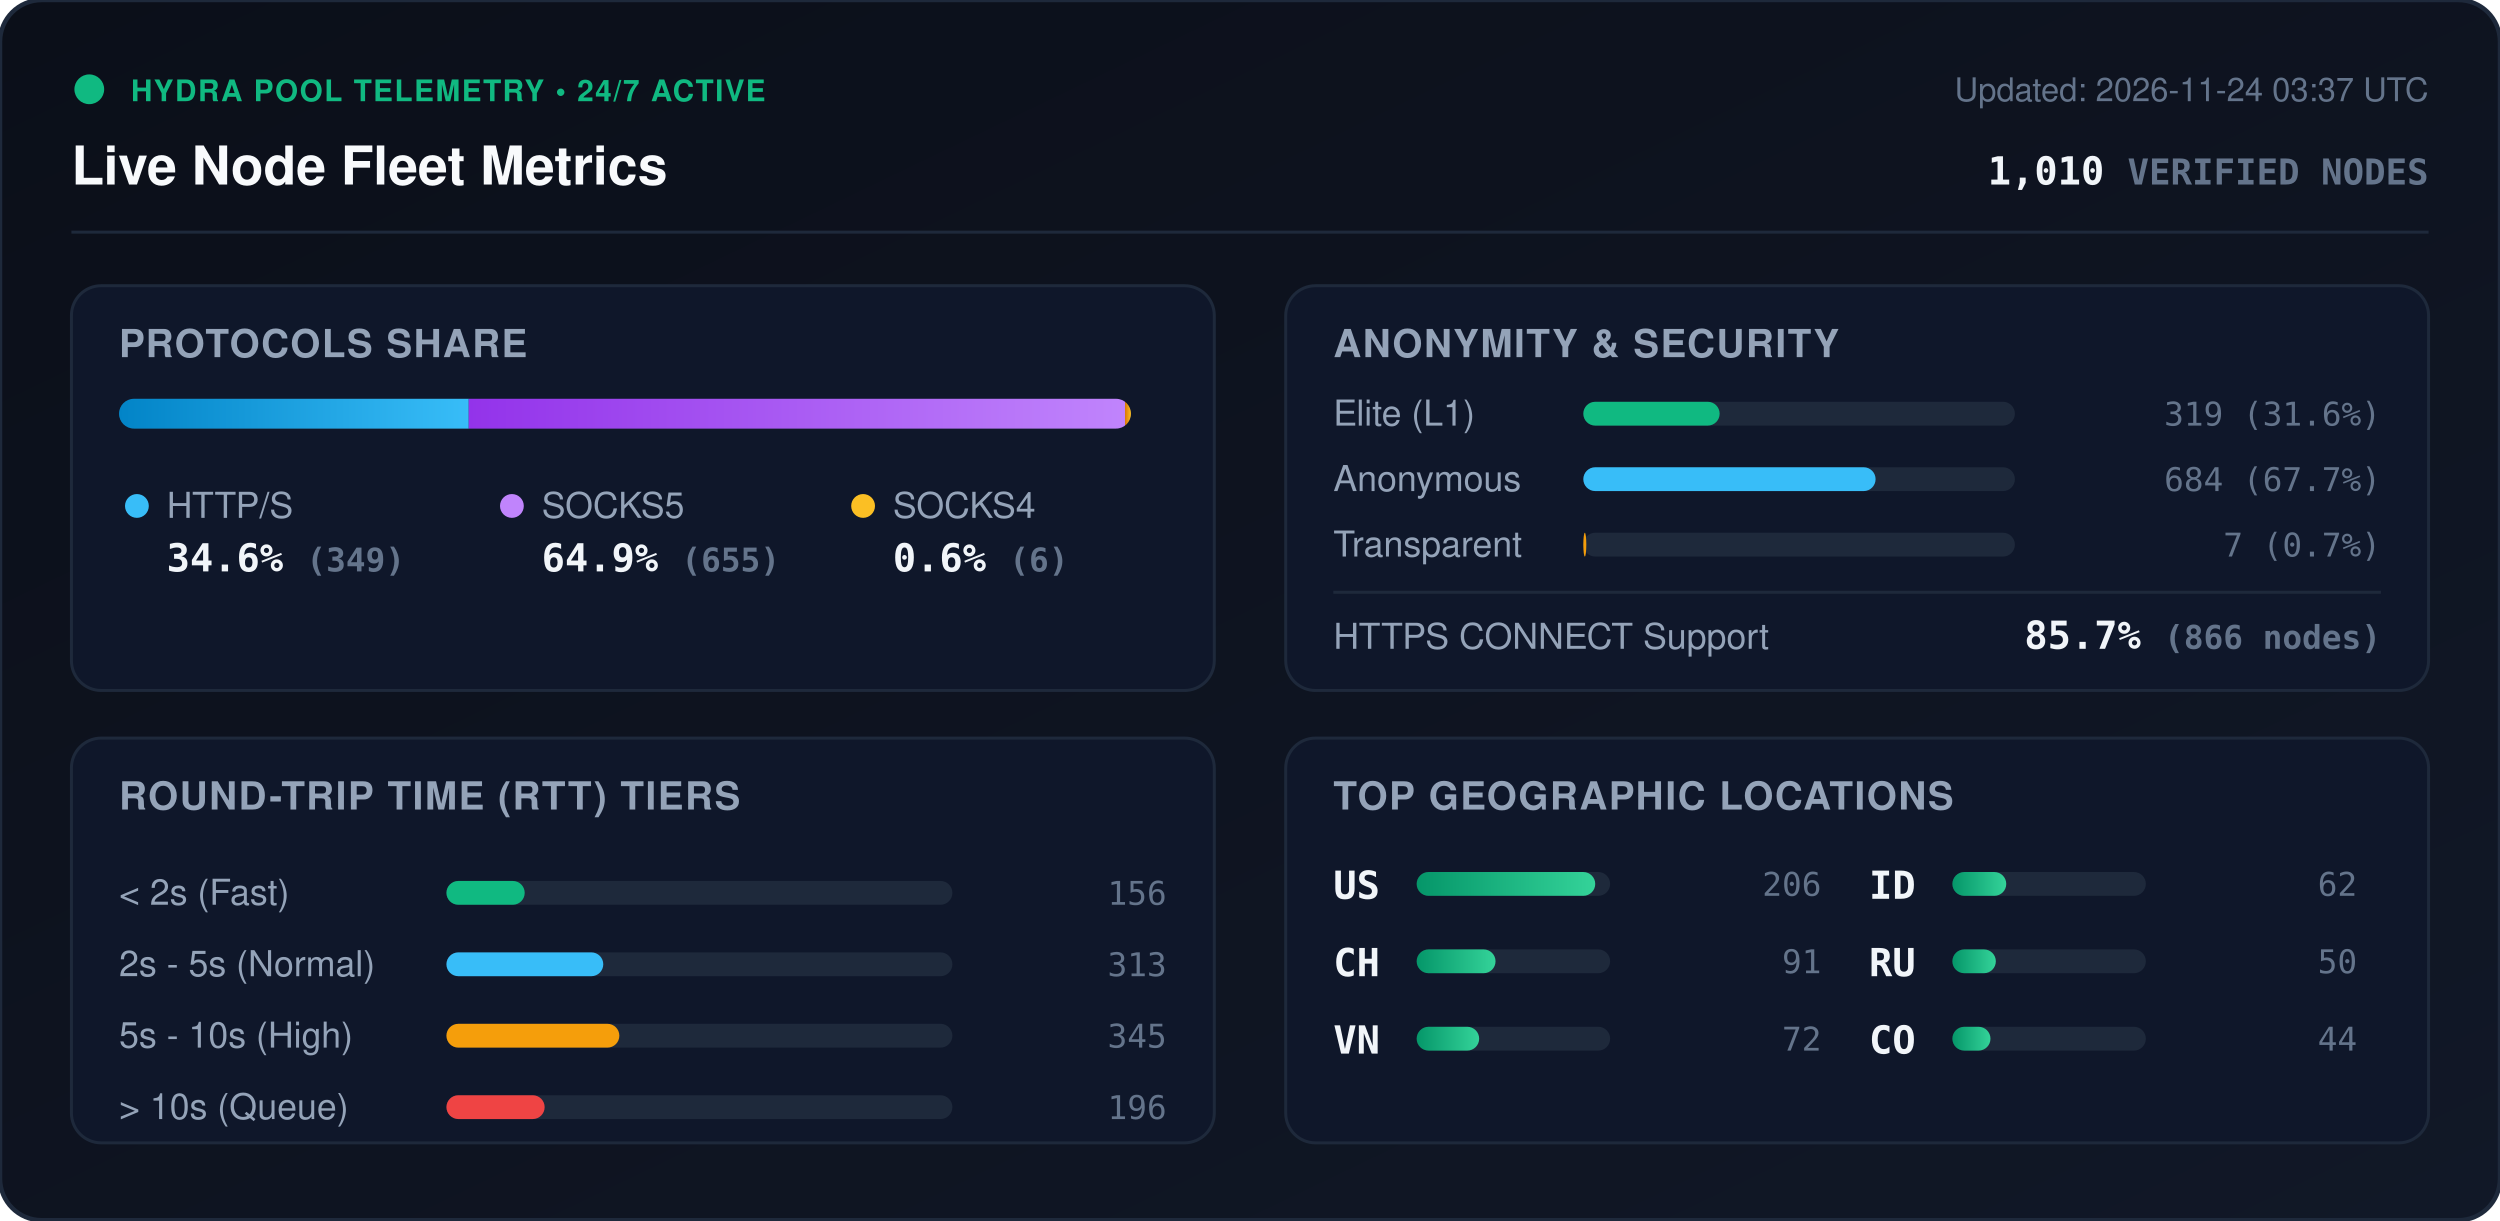
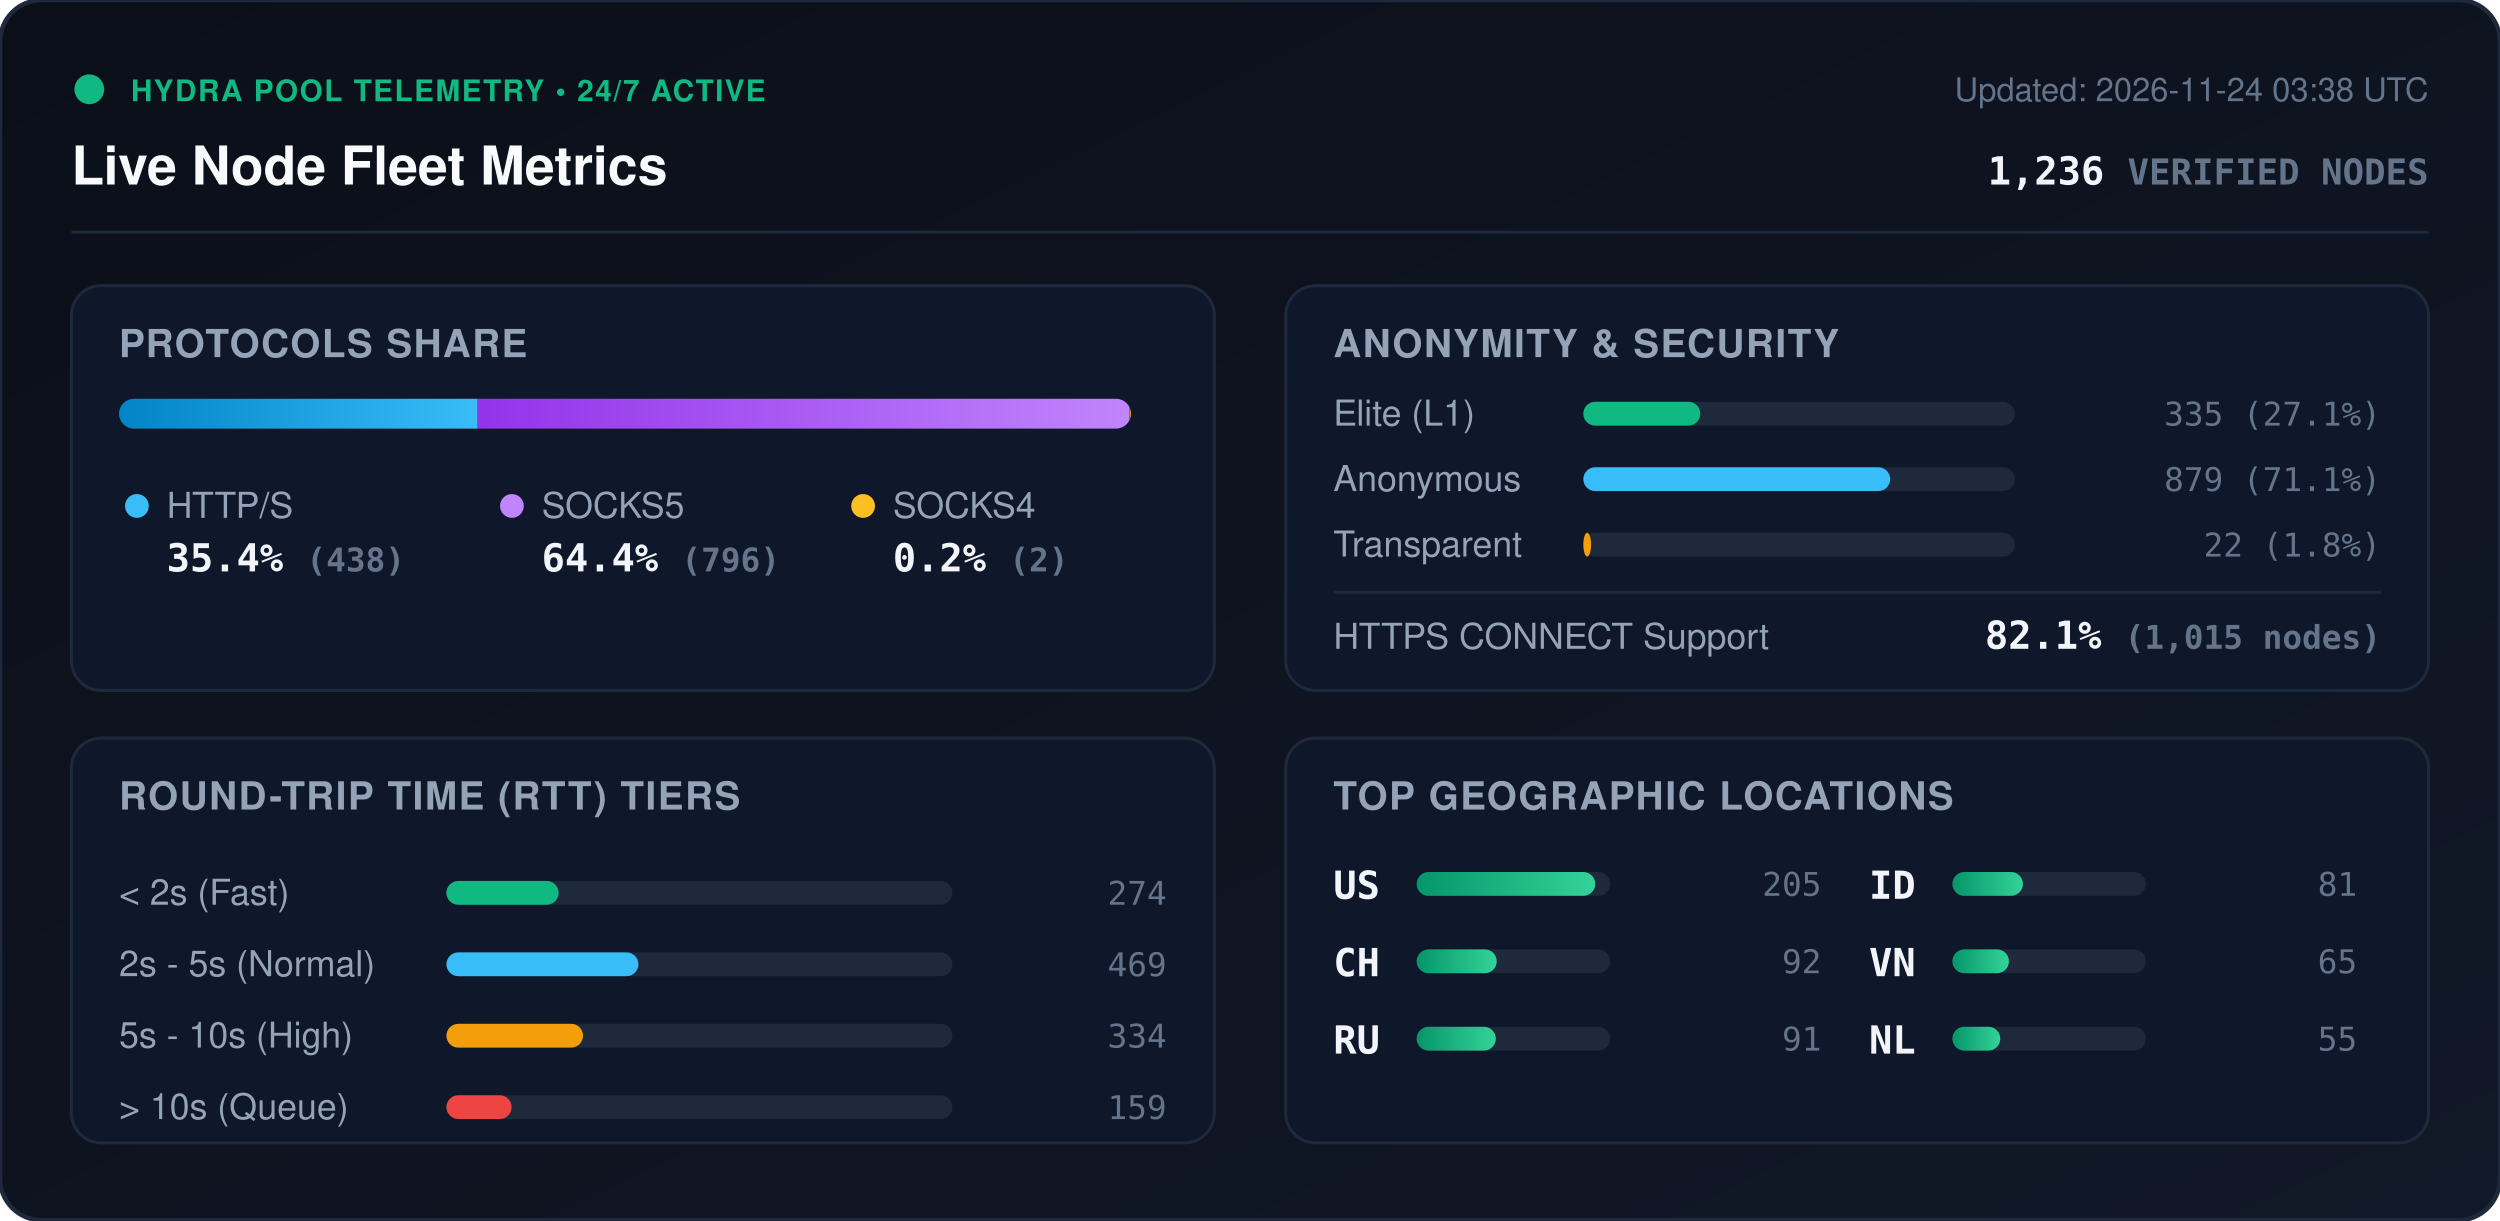
<svg xmlns="http://www.w3.org/2000/svg" viewBox="0 0 840 410" width="840" height="410" style="max-width: 100%; height: auto;">
  <defs>
    <linearGradient id="bg" x1="0%" y1="0%" x2="100%" y2="100%">
      <stop offset="0%" stop-color="#0b0f19" />
      <stop offset="100%" stop-color="#111827" />
    </linearGradient>
    <linearGradient id="bar-http" x1="0%" y1="0%" x2="100%" y2="0%">
      <stop offset="0%" stop-color="#0284c7" />
      <stop offset="100%" stop-color="#38bdf8" />
    </linearGradient>
    <linearGradient id="bar-socks5" x1="0%" y1="0%" x2="100%" y2="0%">
      <stop offset="0%" stop-color="#9333ea" />
      <stop offset="100%" stop-color="#c084fc" />
    </linearGradient>
    <linearGradient id="bar-socks4" x1="0%" y1="0%" x2="100%" y2="0%">
      <stop offset="0%" stop-color="#d97706" />
      <stop offset="100%" stop-color="#fbbf24" />
    </linearGradient>
    <linearGradient id="bar-green" x1="0%" y1="0%" x2="100%" y2="0%">
      <stop offset="0%" stop-color="#059669" />
      <stop offset="100%" stop-color="#34d399" />
    </linearGradient>
    <clipPath id="prog-track-clip">
      <rect width="340.0" height="10" rx="5" />
    </clipPath>
    <style>
      .title { font: 700 18px -apple-system, BlinkMacSystemFont, 'Segoe UI', Helvetica, Arial, sans-serif; fill: #f8fafc; }
      .sub { font: 500 11px -apple-system, BlinkMacSystemFont, 'Segoe UI', Helvetica, Arial, sans-serif; fill: #64748b; }
      .section-hdr { font: 600 13px -apple-system, BlinkMacSystemFont, 'Segoe UI', Helvetica, Arial, sans-serif; fill: #94a3b8; letter-spacing: 0.5px; }
      .metric-val { font: 700 13px -apple-system, BlinkMacSystemFont, 'Segoe UI', Helvetica, Arial, sans-serif; fill: #f1f5f9; }
      .metric-lbl { font: 500 12px -apple-system, BlinkMacSystemFont, 'Segoe UI', Helvetica, Arial, sans-serif; fill: #94a3b8; }
      .badge-txt { font: 700 10px -apple-system, BlinkMacSystemFont, 'Segoe UI', Helvetica, Arial, sans-serif; fill: #10b981; letter-spacing: 0.5px; }
      .mono { font-family: ui-monospace, SFMono-Regular, Menlo, Monaco, Consolas, monospace; }
      .pulse { animation: beacon 2s infinite ease-in-out; }
      @keyframes beacon { 0%, 100% { opacity: 1; } 50% { opacity: 0.35; } }
    </style>
  </defs>
  <rect width="840" height="410" rx="14" fill="url(#bg)" stroke="#1e293b" stroke-width="1.5" />
  <g transform="translate(24, 24)">
    <circle cx="6" cy="6" r="5" fill="#10b981" class="pulse" />
    <text x="20" y="10" class="badge-txt">HYDRA POOL TELEMETRY • 24/7 ACTIVE</text>
    <text x="0" y="38" class="title">Live Node Fleet Metrics</text>
-     <text x="792" y="10" text-anchor="end" class="sub">Updated: 2026-11-24 03:37 UTC</text>
-     <text x="792" y="38" text-anchor="end" class="metric-val mono" fill="#38bdf8">1,010 <tspan font-size="12" fill="#64748b">VERIFIED NODES</tspan>
+     <text x="792" y="10" text-anchor="end" class="sub">Updated: 2026-11-24 03:38 UTC</text>
+     <text x="792" y="38" text-anchor="end" class="metric-val mono" fill="#38bdf8">1,236 <tspan font-size="12" fill="#64748b">VERIFIED NODES</tspan>
    </text>
  </g>
  <line x1="24" y1="78" x2="816" y2="78" stroke="#1e293b" stroke-width="1" />
  <g transform="translate(24, 96)">
    <rect width="384" height="136" rx="10" fill="#0f172a" stroke="#1e293b" />
    <text x="16" y="24" class="section-hdr">PROTOCOLS SHARE</text>
    <g transform="translate(16, 38)">
      <rect width="340.0" height="10" rx="5" fill="#1e293b" />
      <g clip-path="url(#prog-track-clip)">
-         <rect x="0" width="117.5" height="10" fill="url(#bar-http)" />
-         <rect x="117.5" width="220.5" height="10" fill="url(#bar-socks5)" />
-         <rect x="338.0" width="2.0" height="10" fill="url(#bar-socks4)" />
+         <rect x="0" width="120.5" height="10" fill="url(#bar-http)" />
+         <rect x="120.5" width="219.0" height="10" fill="url(#bar-socks5)" />
+         <rect x="339.5" width="0.6" height="10" fill="url(#bar-socks4)" />
      </g>
    </g>
    <g transform="translate(16, 68)">
      <circle cx="6" cy="6" r="4" fill="#38bdf8" />
      <text x="16" y="10" class="metric-lbl">HTTP/S</text>
-       <text x="16" y="28" class="metric-val mono">34.6% <tspan font-size="11" fill="#64748b">(349)</tspan>
+       <text x="16" y="28" class="metric-val mono">35.4% <tspan font-size="11" fill="#64748b">(438)</tspan>
      </text>
      <circle cx="132" cy="6" r="4" fill="#c084fc" />
      <text x="142" y="10" class="metric-lbl">SOCKS5</text>
-       <text x="142" y="28" class="metric-val mono">64.9% <tspan font-size="11" fill="#64748b">(655)</tspan>
+       <text x="142" y="28" class="metric-val mono">64.4% <tspan font-size="11" fill="#64748b">(796)</tspan>
      </text>
      <circle cx="250" cy="6" r="4" fill="#fbbf24" />
      <text x="260" y="10" class="metric-lbl">SOCKS4</text>
-       <text x="260" y="28" class="metric-val mono">0.6% <tspan font-size="11" fill="#64748b">(6)</tspan>
+       <text x="260" y="28" class="metric-val mono">0.2% <tspan font-size="11" fill="#64748b">(2)</tspan>
      </text>
    </g>
  </g>
  <g transform="translate(432, 96)">
    <rect width="384" height="136" rx="10" fill="#0f172a" stroke="#1e293b" />
    <text x="16" y="24" class="section-hdr">ANONYMITY &amp; SECURITY</text>
    <text x="16" y="47" class="metric-lbl">Elite (L1)</text>
    <rect x="100" y="39" width="145.0" height="8" rx="4" fill="#1e293b" />
-     <rect x="100" y="39" width="45.8" height="8" rx="4" fill="#10b981" />
-     <text x="368" y="47" text-anchor="end" class="mono sub" fill="#e2e8f0">319 (31.6%)</text>
+     <rect x="100" y="39" width="39.3" height="8" rx="4" fill="#10b981" />
+     <text x="368" y="47" text-anchor="end" class="mono sub" fill="#e2e8f0">335 (27.1%)</text>
    <text x="16" y="69" class="metric-lbl">Anonymous</text>
    <rect x="100" y="61" width="145.0" height="8" rx="4" fill="#1e293b" />
-     <rect x="100" y="61" width="98.2" height="8" rx="4" fill="#38bdf8" />
-     <text x="368" y="69" text-anchor="end" class="mono sub" fill="#e2e8f0">684 (67.7%)</text>
+     <rect x="100" y="61" width="103.1" height="8" rx="4" fill="#38bdf8" />
+     <text x="368" y="69" text-anchor="end" class="mono sub" fill="#e2e8f0">879 (71.1%)</text>
    <text x="16" y="91" class="metric-lbl">Transparent</text>
    <rect x="100" y="83" width="145.0" height="8" rx="4" fill="#1e293b" />
-     <rect x="100" y="83" width="1.0" height="8" rx="4" fill="#f59e0b" />
-     <text x="368" y="91" text-anchor="end" class="mono sub" fill="#e2e8f0">7 (0.7%)</text>
+     <rect x="100" y="83" width="2.6" height="8" rx="4" fill="#f59e0b" />
+     <text x="368" y="91" text-anchor="end" class="mono sub" fill="#e2e8f0">22 (1.8%)</text>
    <line x1="16" y1="103" x2="368" y2="103" stroke="#1e293b" stroke-width="1" />
    <text x="16" y="122" class="metric-lbl">HTTPS CONNECT Support</text>
-     <text x="368" y="122" text-anchor="end" class="metric-val mono" fill="#34d399">85.7% <tspan font-size="11" fill="#64748b">(866 nodes)</tspan>
+     <text x="368" y="122" text-anchor="end" class="metric-val mono" fill="#34d399">82.1% <tspan font-size="11" fill="#64748b">(1,015 nodes)</tspan>
    </text>
  </g>
  <g transform="translate(24, 248)">
    <rect width="384" height="136" rx="10" fill="#0f172a" stroke="#1e293b" />
    <text x="16" y="24" class="section-hdr">ROUND-TRIP TIME (RTT) TIERS</text>
    <g transform="translate(16, 42)">
      <text x="0" y="14" class="metric-lbl">&lt; 2s (Fast)</text>
      <rect x="110" y="6" width="170" height="8" rx="4" fill="#1e293b" />
-       <rect x="110" y="6" width="26.3" height="8" rx="4" fill="#10b981" />
-       <text x="352" y="14" text-anchor="end" class="mono sub">156</text>
+       <rect x="110" y="6" width="37.7" height="8" rx="4" fill="#10b981" />
+       <text x="352" y="14" text-anchor="end" class="mono sub">274</text>
      <text x="0" y="38" class="metric-lbl">2s - 5s (Normal)</text>
      <rect x="110" y="30" width="170" height="8" rx="4" fill="#1e293b" />
-       <rect x="110" y="30" width="52.7" height="8" rx="4" fill="#38bdf8" />
-       <text x="352" y="38" text-anchor="end" class="mono sub">313</text>
+       <rect x="110" y="30" width="64.5" height="8" rx="4" fill="#38bdf8" />
+       <text x="352" y="38" text-anchor="end" class="mono sub">469</text>
      <text x="0" y="62" class="metric-lbl">5s - 10s (High)</text>
      <rect x="110" y="54" width="170" height="8" rx="4" fill="#1e293b" />
-       <rect x="110" y="54" width="58.1" height="8" rx="4" fill="#f59e0b" />
-       <text x="352" y="62" text-anchor="end" class="mono sub">345</text>
+       <rect x="110" y="54" width="45.9" height="8" rx="4" fill="#f59e0b" />
+       <text x="352" y="62" text-anchor="end" class="mono sub">334</text>
      <text x="0" y="86" class="metric-lbl">&gt; 10s (Queue)</text>
      <rect x="110" y="78" width="170" height="8" rx="4" fill="#1e293b" />
-       <rect x="110" y="78" width="33.0" height="8" rx="4" fill="#ef4444" />
-       <text x="352" y="86" text-anchor="end" class="mono sub">196</text>
+       <rect x="110" y="78" width="21.9" height="8" rx="4" fill="#ef4444" />
+       <text x="352" y="86" text-anchor="end" class="mono sub">159</text>
    </g>
  </g>
  <g transform="translate(432, 248)">
    <rect width="384" height="136" rx="10" fill="#0f172a" stroke="#1e293b" />
    <text x="16" y="24" class="section-hdr">TOP GEOGRAPHIC LOCATIONS</text>
    <g transform="translate(16, 42)">
      <g transform="translate(0, 0)">
        <text x="0" y="12" class="mono metric-val" font-size="12">US</text>
        <rect x="28" y="3" width="65" height="8" rx="4" fill="#1e293b" />
        <rect x="28" y="3" width="60.0" height="8" rx="4" fill="url(#bar-green)" />
-         <text x="164" y="11" text-anchor="end" class="mono sub">206</text>
+         <text x="164" y="11" text-anchor="end" class="mono sub">205</text>
      </g>
      <g transform="translate(0, 26)">
        <text x="0" y="12" class="mono metric-val" font-size="12">CH</text>
        <rect x="28" y="3" width="65" height="8" rx="4" fill="#1e293b" />
-         <rect x="28" y="3" width="26.5" height="8" rx="4" fill="url(#bar-green)" />
-         <text x="164" y="11" text-anchor="end" class="mono sub">91</text>
+         <rect x="28" y="3" width="26.9" height="8" rx="4" fill="url(#bar-green)" />
+         <text x="164" y="11" text-anchor="end" class="mono sub">92</text>
      </g>
      <g transform="translate(0, 52)">
-         <text x="0" y="12" class="mono metric-val" font-size="12">VN</text>
+         <text x="0" y="12" class="mono metric-val" font-size="12">RU</text>
        <rect x="28" y="3" width="65" height="8" rx="4" fill="#1e293b" />
-         <rect x="28" y="3" width="21.0" height="8" rx="4" fill="url(#bar-green)" />
-         <text x="164" y="11" text-anchor="end" class="mono sub">72</text>
+         <rect x="28" y="3" width="26.6" height="8" rx="4" fill="url(#bar-green)" />
+         <text x="164" y="11" text-anchor="end" class="mono sub">91</text>
      </g>
      <g transform="translate(180, 0)">
        <text x="0" y="12" class="mono metric-val" font-size="12">ID</text>
        <rect x="28" y="3" width="65" height="8" rx="4" fill="#1e293b" />
-         <rect x="28" y="3" width="18.1" height="8" rx="4" fill="url(#bar-green)" />
-         <text x="164" y="11" text-anchor="end" class="mono sub">62</text>
+         <rect x="28" y="3" width="23.7" height="8" rx="4" fill="url(#bar-green)" />
+         <text x="164" y="11" text-anchor="end" class="mono sub">81</text>
      </g>
      <g transform="translate(180, 26)">
-         <text x="0" y="12" class="mono metric-val" font-size="12">RU</text>
+         <text x="0" y="12" class="mono metric-val" font-size="12">VN</text>
        <rect x="28" y="3" width="65" height="8" rx="4" fill="#1e293b" />
-         <rect x="28" y="3" width="14.6" height="8" rx="4" fill="url(#bar-green)" />
-         <text x="164" y="11" text-anchor="end" class="mono sub">50</text>
+         <rect x="28" y="3" width="19.0" height="8" rx="4" fill="url(#bar-green)" />
+         <text x="164" y="11" text-anchor="end" class="mono sub">65</text>
      </g>
      <g transform="translate(180, 52)">
-         <text x="0" y="12" class="mono metric-val" font-size="12">CO</text>
+         <text x="0" y="12" class="mono metric-val" font-size="12">NL</text>
        <rect x="28" y="3" width="65" height="8" rx="4" fill="#1e293b" />
-         <rect x="28" y="3" width="12.8" height="8" rx="4" fill="url(#bar-green)" />
-         <text x="164" y="11" text-anchor="end" class="mono sub">44</text>
+         <rect x="28" y="3" width="16.1" height="8" rx="4" fill="url(#bar-green)" />
+         <text x="164" y="11" text-anchor="end" class="mono sub">55</text>
      </g>
    </g>
  </g>
</svg>
